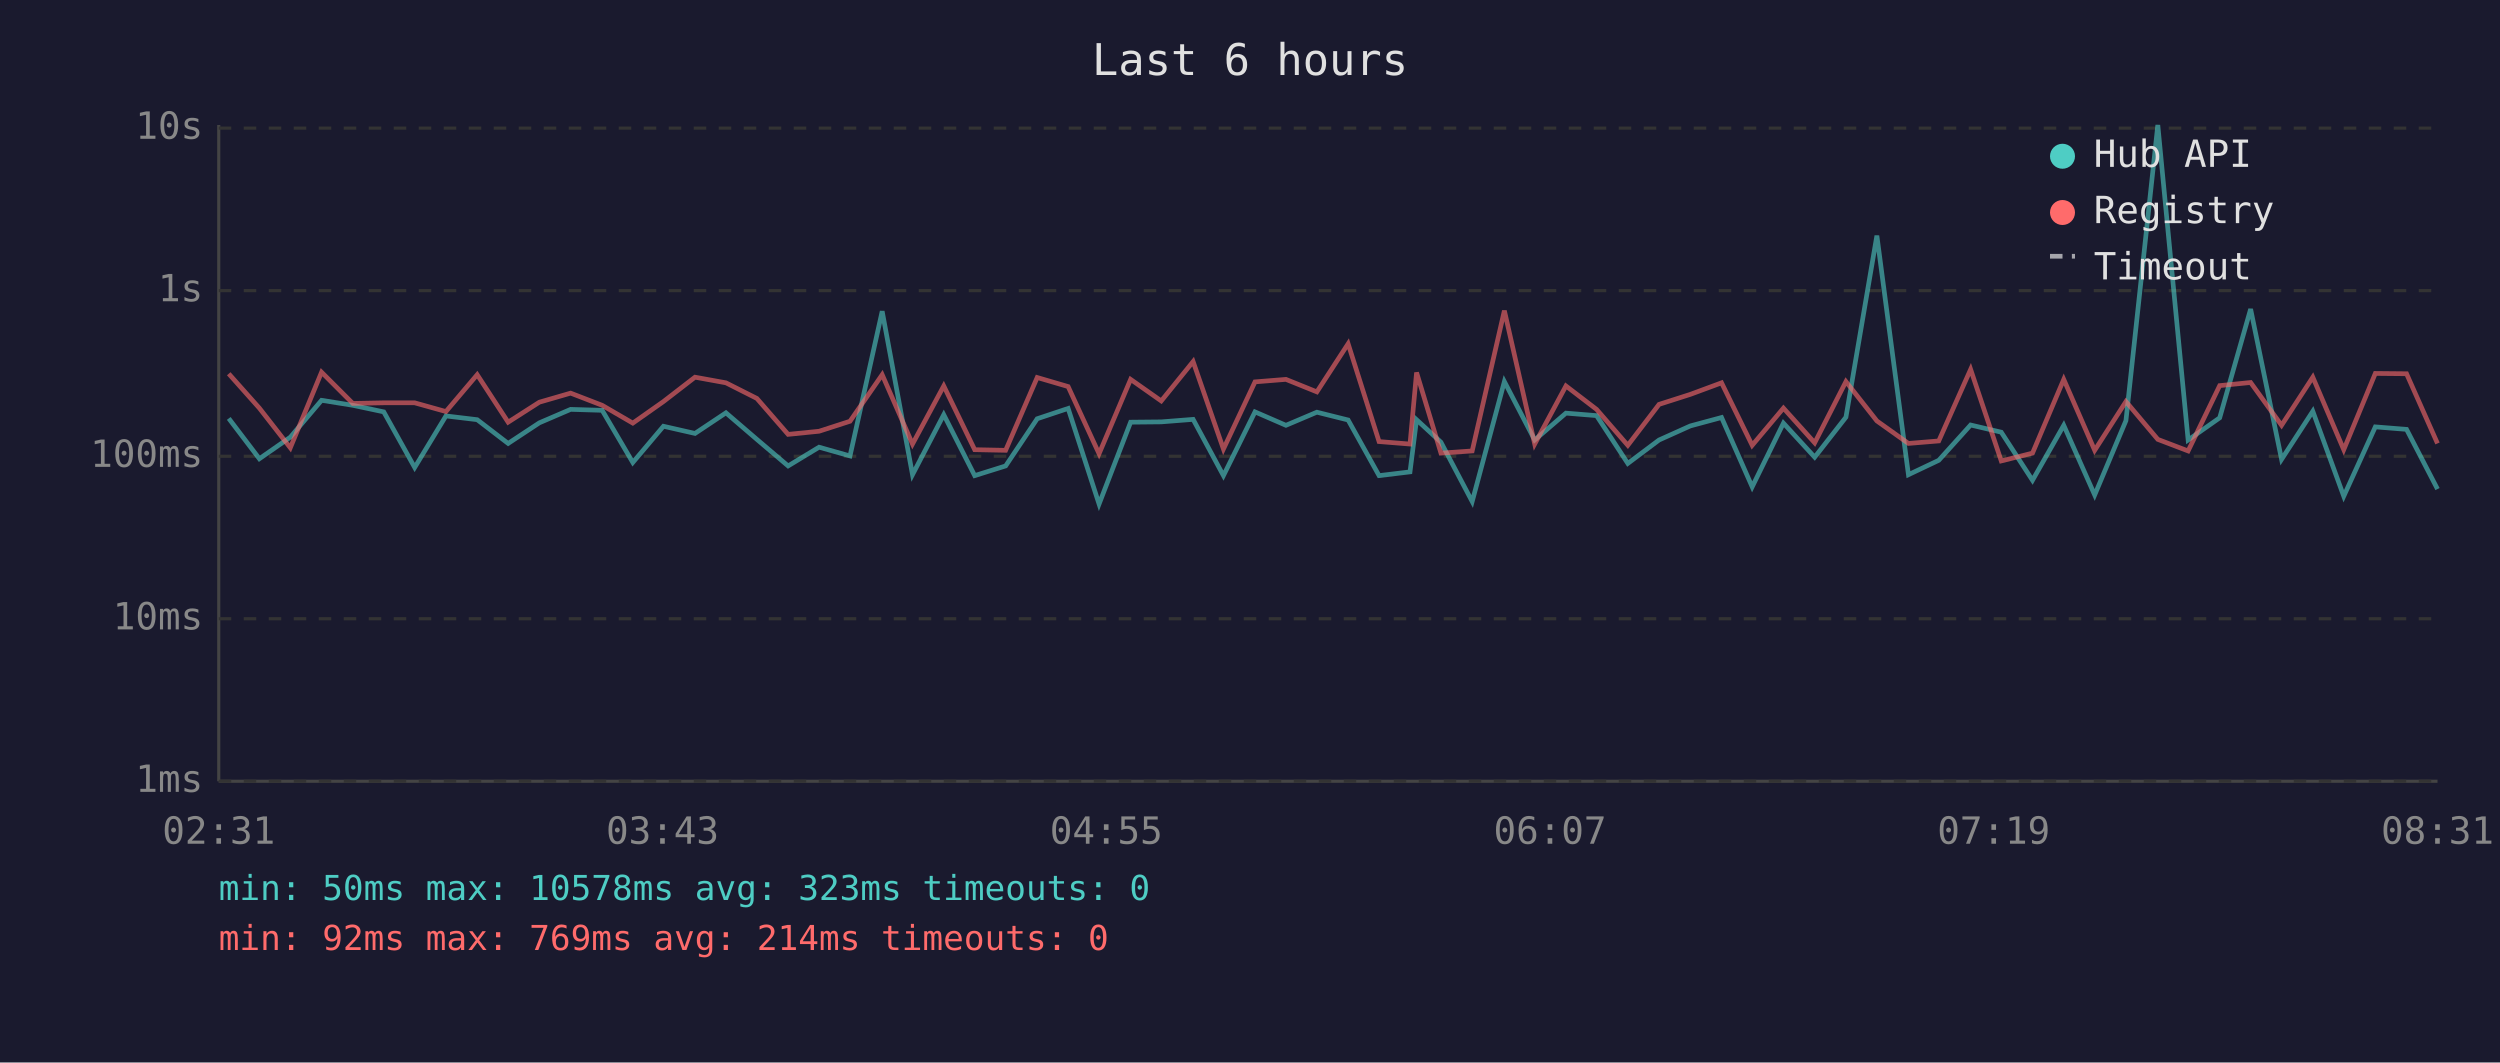
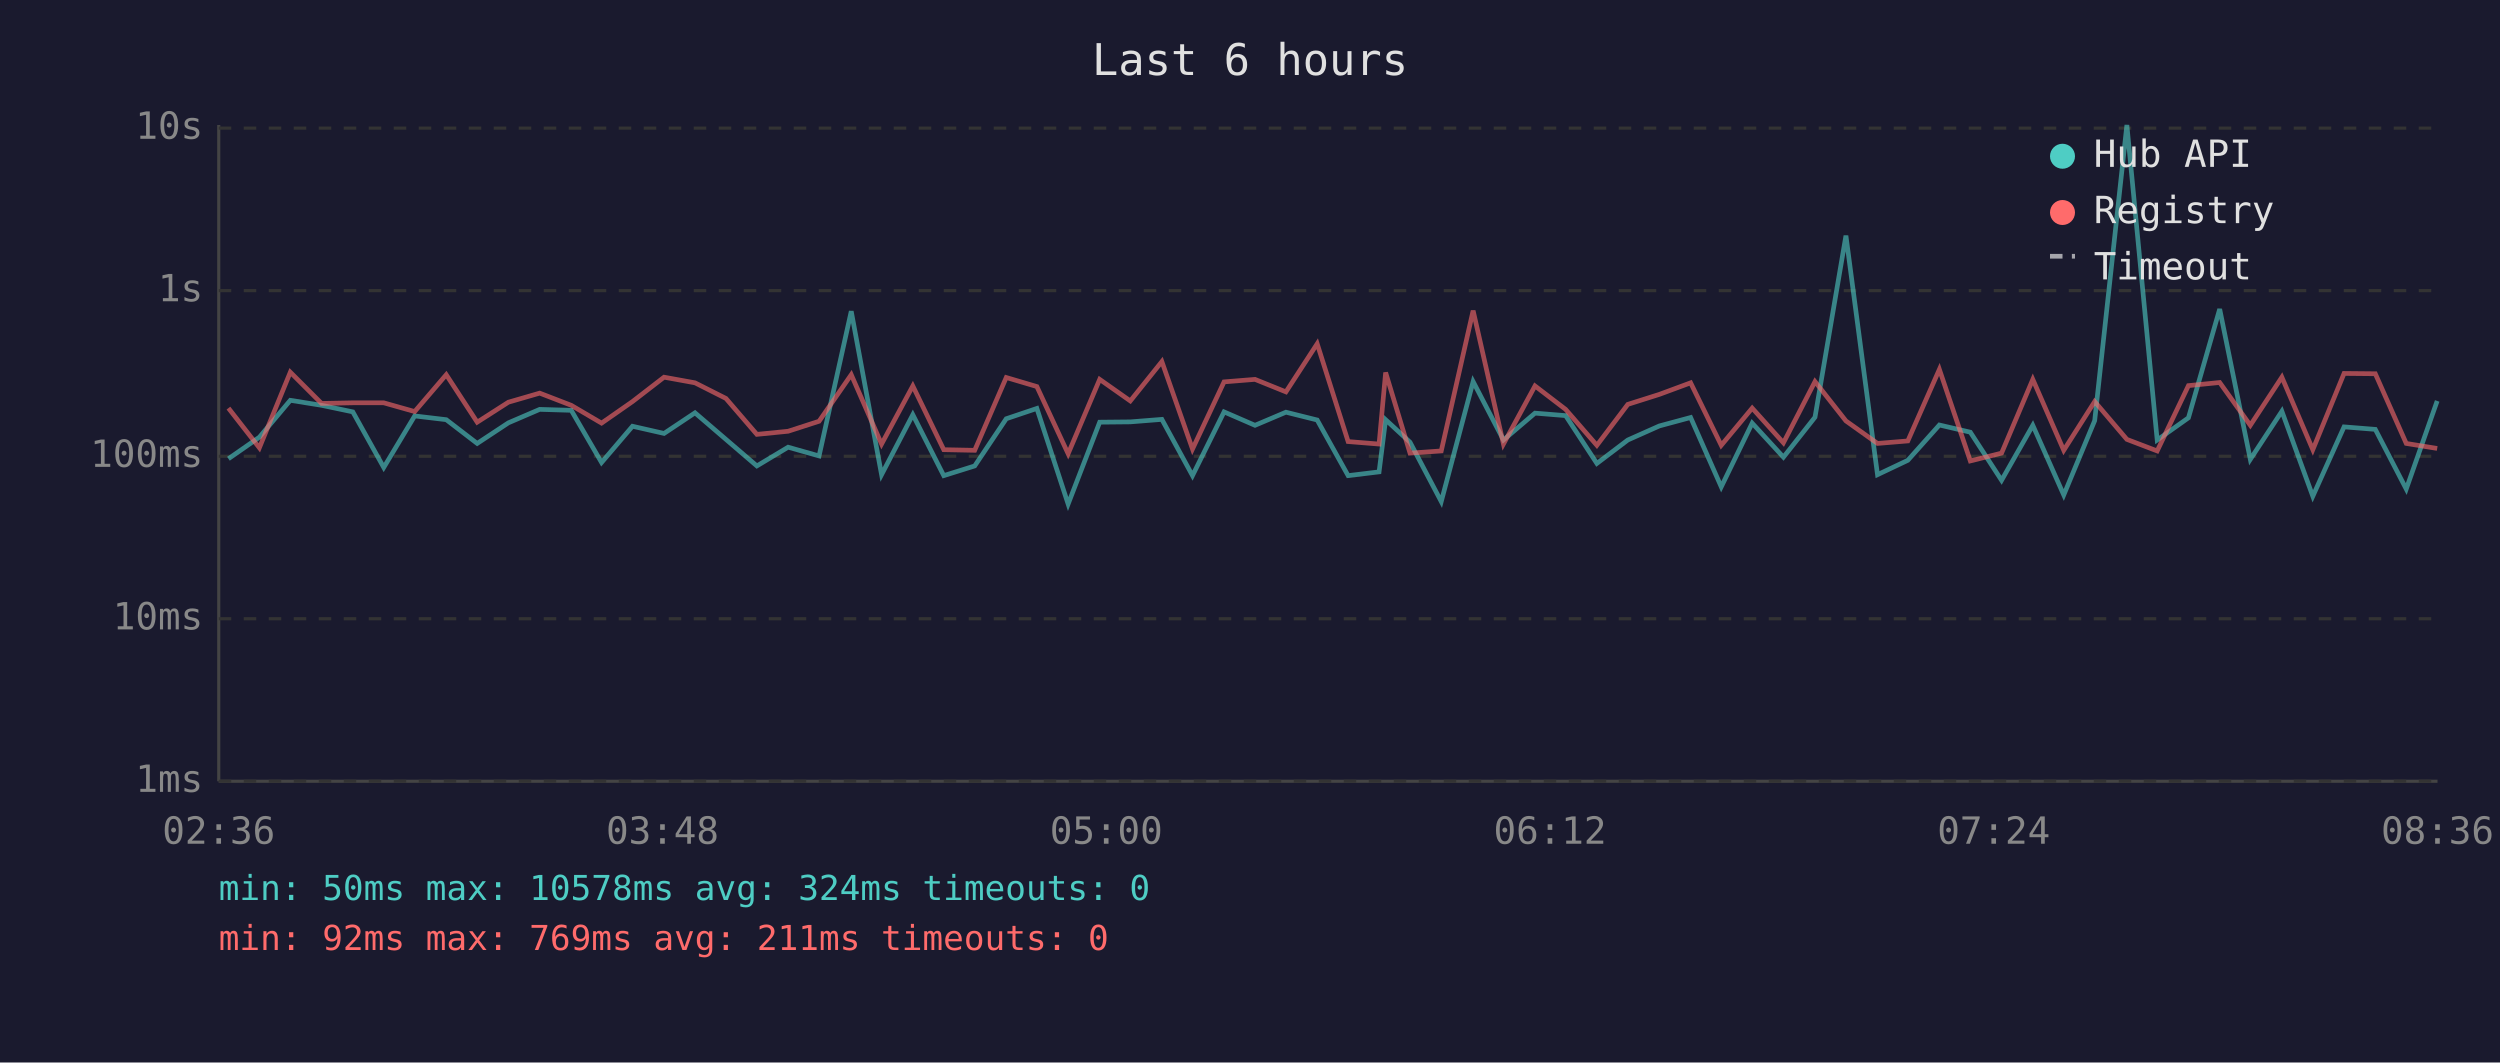
<svg xmlns="http://www.w3.org/2000/svg" viewBox="0 0 800 340" font-family="monospace" font-size="12">
  <rect width="800" height="340" fill="#1a1a2e" />
  <text x="400" y="24" fill="#e0e0e0" font-size="14" text-anchor="middle">Last 6 hours</text>
  <line x1="70" y1="40" x2="70" y2="250" stroke="#444" stroke-width="1" />
  <line x1="70" y1="250" x2="780" y2="250" stroke="#444" stroke-width="1" />
  <line x1="70" y1="250" x2="780" y2="250" stroke="#333" stroke-width="1" stroke-dasharray="4" />
  <text x="65" y="250" fill="#888" text-anchor="end" dominant-baseline="middle">1ms</text>
  <line x1="70" y1="198" x2="780" y2="198" stroke="#333" stroke-width="1" stroke-dasharray="4" />
  <text x="65" y="198" fill="#888" text-anchor="end" dominant-baseline="middle">10ms</text>
  <line x1="70" y1="146" x2="780" y2="146" stroke="#333" stroke-width="1" stroke-dasharray="4" />
  <text x="65" y="146" fill="#888" text-anchor="end" dominant-baseline="middle">100ms</text>
  <line x1="70" y1="93" x2="780" y2="93" stroke="#333" stroke-width="1" stroke-dasharray="4" />
  <text x="65" y="93" fill="#888" text-anchor="end" dominant-baseline="middle">1s</text>
  <line x1="70" y1="41" x2="780" y2="41" stroke="#333" stroke-width="1" stroke-dasharray="4" />
  <text x="65" y="41" fill="#888" text-anchor="end" dominant-baseline="middle">10s</text>
-   <text x="70" y="270" fill="#888" text-anchor="middle">02:31</text>
-   <text x="212" y="270" fill="#888" text-anchor="middle">03:43</text>
-   <text x="354" y="270" fill="#888" text-anchor="middle">04:55</text>
-   <text x="496" y="270" fill="#888" text-anchor="middle">06:07</text>
-   <text x="638" y="270" fill="#888" text-anchor="middle">07:19</text>
-   <text x="780" y="270" fill="#888" text-anchor="middle">08:31</text>
-   <polyline points="73.2,133.9 83.0,146.8 92.9,139.9 102.9,128.1 112.9,129.7 122.8,131.8 132.7,149.6 142.7,133.1 152.7,134.3 162.6,141.9 172.6,135.3 182.6,131.0 192.7,131.3 202.5,148.0 212.3,136.4 222.4,138.7 232.3,132.1 242.2,140.6 252.2,149.1 262.1,143.1 272.0,145.9 282.3,99.6 292.0,151.9 302.0,132.7 311.9,152.2 321.8,149.1 331.9,134.0 341.8,130.7 351.7,161.3 361.8,135.1 371.6,135.0 381.8,134.2 391.5,152.2 401.6,131.8 411.5,136.1 421.4,131.9 431.4,134.4 441.3,152.2 451.2,151.0 453.3,134.3 461.1,141.5 471.1,160.5 481.4,122.1 491.1,140.8 501.1,132.2 510.9,133.0 520.9,148.3 530.9,140.8 540.9,136.3 550.9,133.6 560.7,155.8 570.7,135.4 580.7,146.3 590.7,133.5 600.6,75.4 610.7,151.9 620.4,147.3 630.6,136.0 640.4,138.3 650.4,153.7 660.4,136.1 670.3,158.4 680.3,134.6 690.5,40.0 700.2,140.8 710.3,133.7 720.2,98.9 730.1,147.0 740.1,131.6 750.0,158.8 760.1,136.6 770.1,137.4 780.0,156.5" fill="none" stroke="#4ecdc4" stroke-width="1.5" opacity="0.6" />
-   <polyline points="73.2,119.6 83.0,130.6 92.9,143.3 102.9,119.1 112.9,129.1 122.8,128.9 132.7,128.9 142.7,131.7 152.7,119.9 162.6,135.1 172.6,128.7 182.6,125.8 192.7,129.7 202.5,135.4 212.3,128.5 222.4,120.7 232.3,122.5 242.2,127.5 252.2,139.0 262.1,138.0 272.0,134.8 282.3,119.9 292.0,142.1 302.0,123.5 311.9,143.9 321.8,144.1 331.9,120.8 341.8,123.7 351.7,145.2 361.8,121.4 371.6,128.3 381.8,115.7 391.5,143.7 401.6,122.2 411.5,121.4 421.4,125.4 431.4,110.0 441.3,141.3 451.2,142.1 453.3,119.2 461.1,145.0 471.1,144.3 481.4,99.4 491.1,142.1 501.1,123.5 510.9,131.0 520.9,142.5 530.9,129.4 540.9,126.2 550.9,122.5 560.7,142.5 570.7,130.6 580.7,141.7 590.7,122.1 600.6,134.7 610.7,141.9 620.4,141.1 630.6,118.2 640.4,147.5 650.4,145.0 660.4,121.4 670.3,144.1 680.3,128.5 690.5,140.6 700.2,144.3 710.3,123.4 720.2,122.4 730.1,136.1 740.1,120.7 750.0,143.9 760.1,119.5 770.1,119.6 780.0,141.9" fill="none" stroke="#ff6b6b" stroke-width="1.5" opacity="0.6" />
+   <text x="70" y="270" fill="#888" text-anchor="middle">02:36</text>
+   <text x="212" y="270" fill="#888" text-anchor="middle">03:48</text>
+   <text x="354" y="270" fill="#888" text-anchor="middle">05:00</text>
+   <text x="496" y="270" fill="#888" text-anchor="middle">06:12</text>
+   <text x="638" y="270" fill="#888" text-anchor="middle">07:24</text>
+   <text x="780" y="270" fill="#888" text-anchor="middle">08:36</text>
+   <polyline points="73.1,146.8 83.0,139.9 92.9,128.1 102.9,129.7 112.9,131.8 122.8,149.6 132.7,133.1 142.8,134.3 152.7,141.9 162.7,135.3 172.7,131.0 182.8,131.3 192.5,148.0 202.4,136.4 212.5,138.7 222.4,132.1 232.3,140.6 242.2,149.1 252.2,143.1 262.1,145.9 272.4,99.6 282.1,151.9 292.1,132.7 302.0,152.2 311.9,149.1 322.0,134.0 331.8,130.7 341.8,161.3 351.9,135.1 361.7,135.0 371.8,134.2 381.6,152.2 391.7,131.8 401.6,136.1 411.5,131.9 421.5,134.4 431.4,152.2 441.3,151.0 443.4,134.3 451.2,141.5 461.2,160.5 471.4,122.1 481.1,140.8 491.2,132.2 501.0,133.0 511.0,148.3 520.9,140.8 531.0,136.3 541.0,133.6 550.8,155.8 560.7,135.4 570.7,146.3 580.8,133.5 590.7,75.4 600.8,151.9 610.5,147.3 620.6,136.0 630.5,138.3 640.5,153.7 650.5,136.1 660.4,158.4 670.3,134.6 680.6,40.0 690.3,140.8 700.3,133.7 710.3,98.9 720.1,147.0 730.2,131.6 740.1,158.8 750.1,136.6 760.1,137.4 770.0,156.5 779.9,128.3" fill="none" stroke="#4ecdc4" stroke-width="1.5" opacity="0.6" />
+   <polyline points="73.1,130.6 83.0,143.3 92.9,119.1 102.9,129.1 112.9,128.9 122.8,128.9 132.7,131.7 142.8,119.9 152.7,135.1 162.7,128.7 172.7,125.8 182.8,129.7 192.5,135.4 202.4,128.5 212.5,120.7 222.4,122.5 232.3,127.5 242.2,139.0 252.2,138.0 262.1,134.8 272.4,119.9 282.1,142.1 292.1,123.5 302.0,143.9 311.9,144.1 322.0,120.8 331.8,123.7 341.8,145.2 351.9,121.4 361.7,128.3 371.8,115.7 381.6,143.7 391.7,122.2 401.6,121.4 411.5,125.4 421.5,110.0 431.4,141.3 441.3,142.1 443.4,119.2 451.2,145.0 461.2,144.3 471.4,99.4 481.1,142.1 491.2,123.5 501.0,131.0 511.0,142.5 520.9,129.4 531.0,126.2 541.0,122.5 550.8,142.5 560.7,130.6 570.7,141.7 580.8,122.1 590.7,134.7 600.8,141.9 610.5,141.1 620.6,118.2 630.5,147.5 640.5,145.0 650.5,121.4 660.4,144.1 670.3,128.5 680.6,140.6 690.3,144.3 700.3,123.4 710.3,122.4 720.1,136.1 730.2,120.7 740.1,143.9 750.1,119.5 760.1,119.6 770.0,141.9 779.9,143.5" fill="none" stroke="#ff6b6b" stroke-width="1.5" opacity="0.6" />
  <circle cx="660" cy="50" r="4" fill="#4ecdc4" />
  <text x="670" y="50" fill="#e0e0e0" dominant-baseline="middle">Hub API</text>
  <circle cx="660" cy="68" r="4" fill="#ff6b6b" />
  <text x="670" y="68" fill="#e0e0e0" dominant-baseline="middle">Registry</text>
  <line x1="656" y1="82" x2="664" y2="82" stroke="#e0e0e0" stroke-width="1.5" stroke-dasharray="4,3" opacity="0.7" />
  <text x="670" y="86" fill="#e0e0e0" dominant-baseline="middle">Timeout</text>
-   <text x="70" y="288" fill="#4ecdc4" font-size="11">min: 50ms  max: 10578ms  avg: 323ms  timeouts: 0</text>
-   <text x="70" y="304" fill="#ff6b6b" font-size="11">min: 92ms  max: 769ms  avg: 214ms  timeouts: 0</text>
+   <text x="70" y="288" fill="#4ecdc4" font-size="11">min: 50ms  max: 10578ms  avg: 324ms  timeouts: 0</text>
+   <text x="70" y="304" fill="#ff6b6b" font-size="11">min: 92ms  max: 769ms  avg: 211ms  timeouts: 0</text>
</svg>
